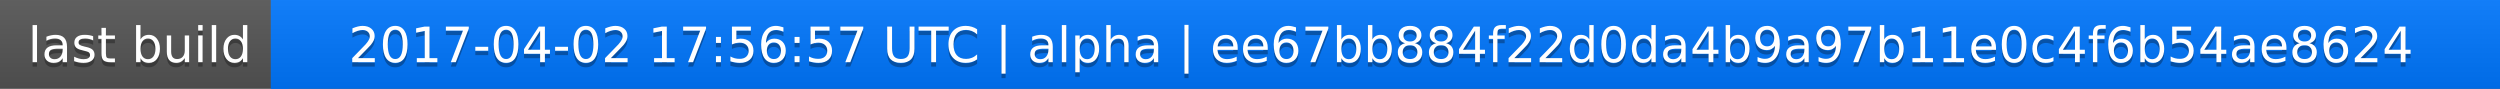
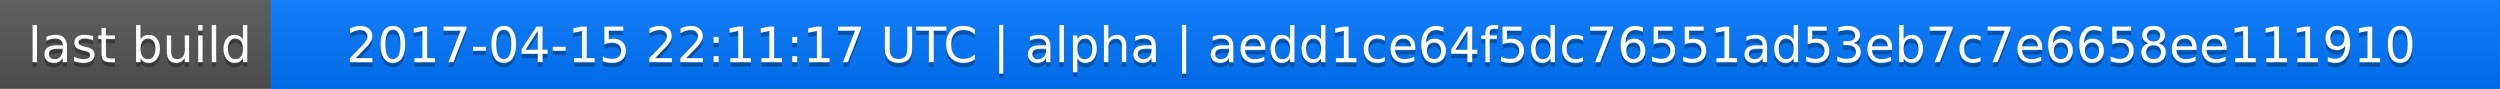
<svg xmlns="http://www.w3.org/2000/svg" width="563" height="20">
  <linearGradient id="a" x2="0" y2="100%">
    <stop offset="0" stop-color="#bbb" stop-opacity=".1" />
    <stop offset="1" stop-opacity=".1" />
  </linearGradient>
  <rect rx="0" width="563" height="20" fill="#555" />
  <rect rx="0" x="61" width="502" height="20" fill="#07f" />
  <path fill="#07f" d="M61 0h4v20h-4z" />
  <rect rx="0" width="563" height="20" fill="url(#a)" />
  <g fill="#fff" text-anchor="middle" font-family="DejaVu Sans,Verdana,Geneva,sans-serif" font-size="11">
    <text x="31.5" y="15" fill="#010101" fill-opacity=".3">last build</text>
    <text x="31.5" y="14">last build</text>
-     <text x="311" y="15" fill="#010101" fill-opacity=".3">2017-04-02 17:56:57 UTC | alpha | ee67bb884f22d0da4b9a97b11e0c4f6b54ae8624</text>
-     <text x="311" y="14">2017-04-02 17:56:57 UTC | alpha | ee67bb884f22d0da4b9a97b11e0c4f6b54ae8624</text>
+     <text x="311" y="15" fill="#010101" fill-opacity=".3">2017-04-15 22:11:17 UTC | alpha | aedd1ce64f5dc76551ad53eb7c7e6658ee111910</text>
+     <text x="311" y="14">2017-04-15 22:11:17 UTC | alpha | aedd1ce64f5dc76551ad53eb7c7e6658ee111910</text>
  </g>
</svg>
